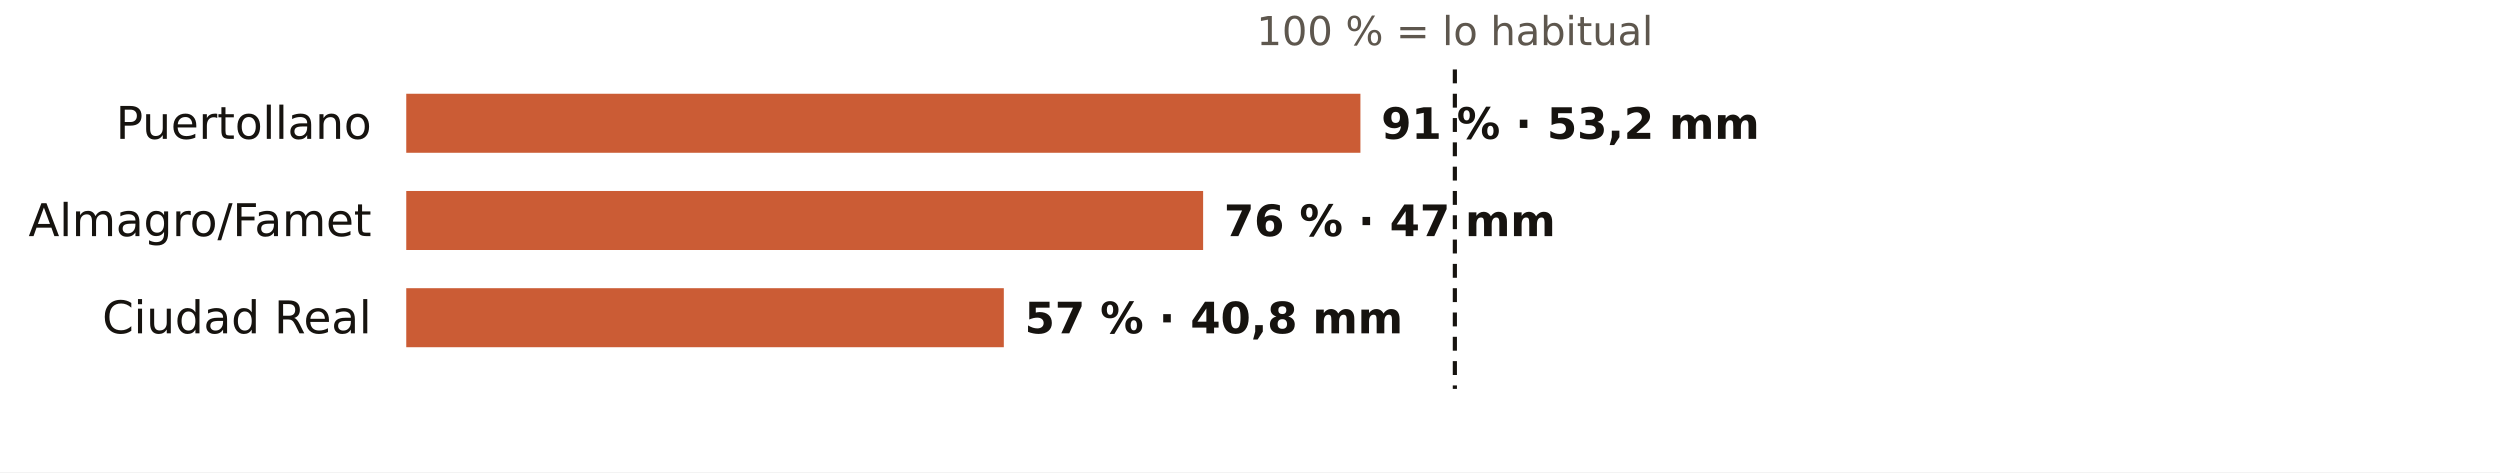
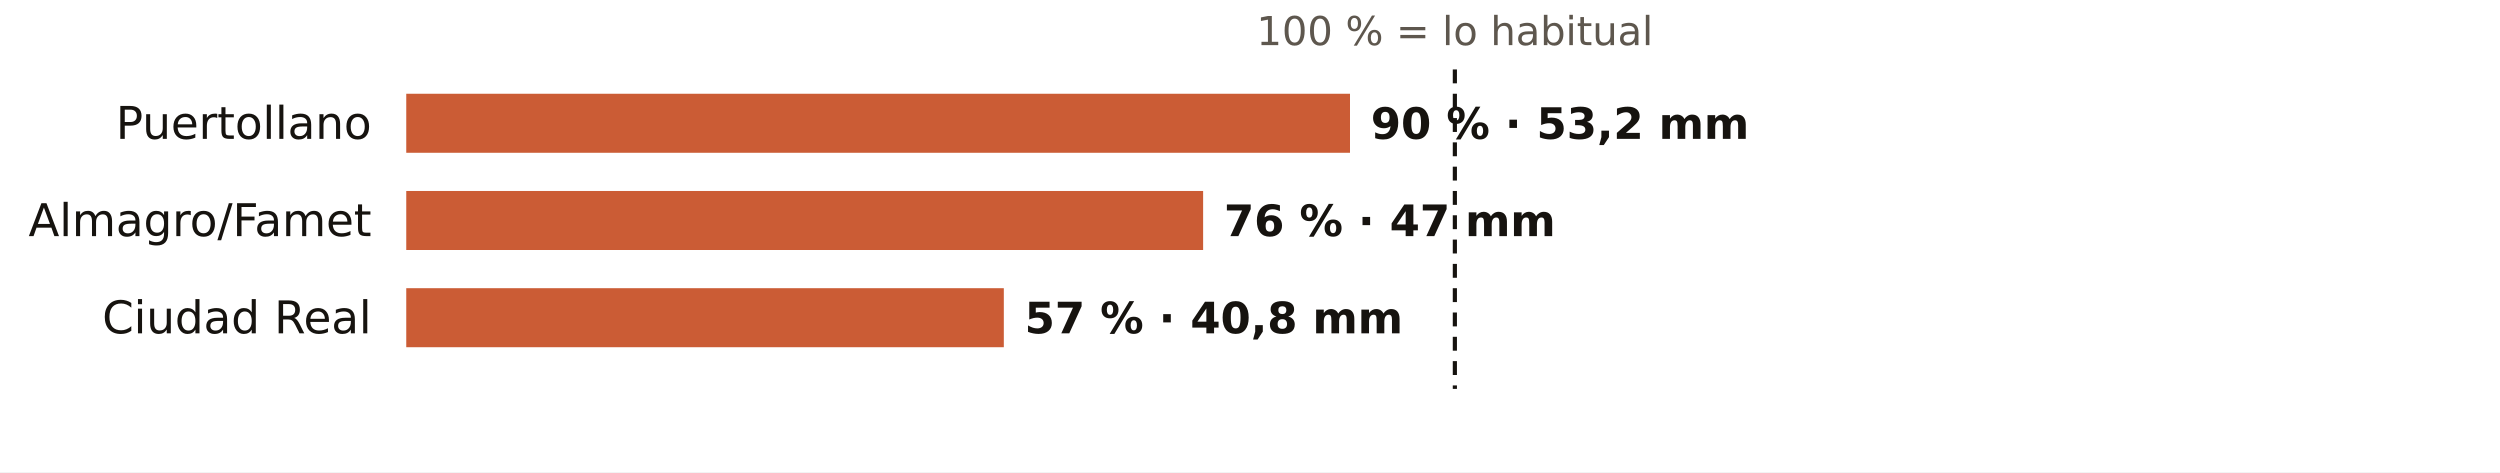
<svg xmlns="http://www.w3.org/2000/svg" viewBox="0 0 720 136" width="720" height="136" role="img" aria-label="El otoño en los pluviómetros de AEMET de Ciudad Real: % de lo habitual">
  <rect width="720" height="136" fill="#FFFFFF" />
  <text x="419.0" y="13.0" font-size="11.5" fill="#5E574E" text-anchor="middle" font-weight="400" font-family="Public Sans, DejaVu Sans, Arial, sans-serif">100 % = lo habitual</text>
  <text x="107.0" y="40.0" font-size="13" fill="#16130F" text-anchor="end" font-weight="500" font-family="Public Sans, DejaVu Sans, Arial, sans-serif">Puertollano</text>
-   <rect x="117" y="27" width="274.8" height="17" fill="#C4461A" opacity="0.88" />
-   <text x="397.8" y="40.0" font-size="12.5" fill="#16130F" text-anchor="start" font-weight="600" font-family="Public Sans, DejaVu Sans, Arial, sans-serif">91 % · 53,2 mm</text>
+   <rect x="117" y="27" width="271.8" height="17" fill="#C4461A" opacity="0.88" />
+   <text x="394.8" y="40.0" font-size="12.5" fill="#16130F" text-anchor="start" font-weight="600" font-family="Public Sans, DejaVu Sans, Arial, sans-serif">90 % · 53,2 mm</text>
  <text x="107.0" y="68.0" font-size="13" fill="#16130F" text-anchor="end" font-weight="500" font-family="Public Sans, DejaVu Sans, Arial, sans-serif">Almagro/Famet</text>
  <rect x="117" y="55" width="229.5" height="17" fill="#C4461A" opacity="0.88" />
  <text x="352.5" y="68.0" font-size="12.5" fill="#16130F" text-anchor="start" font-weight="600" font-family="Public Sans, DejaVu Sans, Arial, sans-serif">76 % · 47 mm</text>
  <text x="107.0" y="96.0" font-size="13" fill="#16130F" text-anchor="end" font-weight="500" font-family="Public Sans, DejaVu Sans, Arial, sans-serif">Ciudad Real</text>
  <rect x="117" y="83" width="172.1" height="17" fill="#C4461A" opacity="0.88" />
  <text x="295.1" y="96.0" font-size="12.5" fill="#16130F" text-anchor="start" font-weight="600" font-family="Public Sans, DejaVu Sans, Arial, sans-serif">57 % · 40,8 mm</text>
  <line x1="419.0" x2="419.0" y1="20" y2="112" stroke="#16130F" stroke-width="1.2" stroke-dasharray="4 3" />
</svg>
